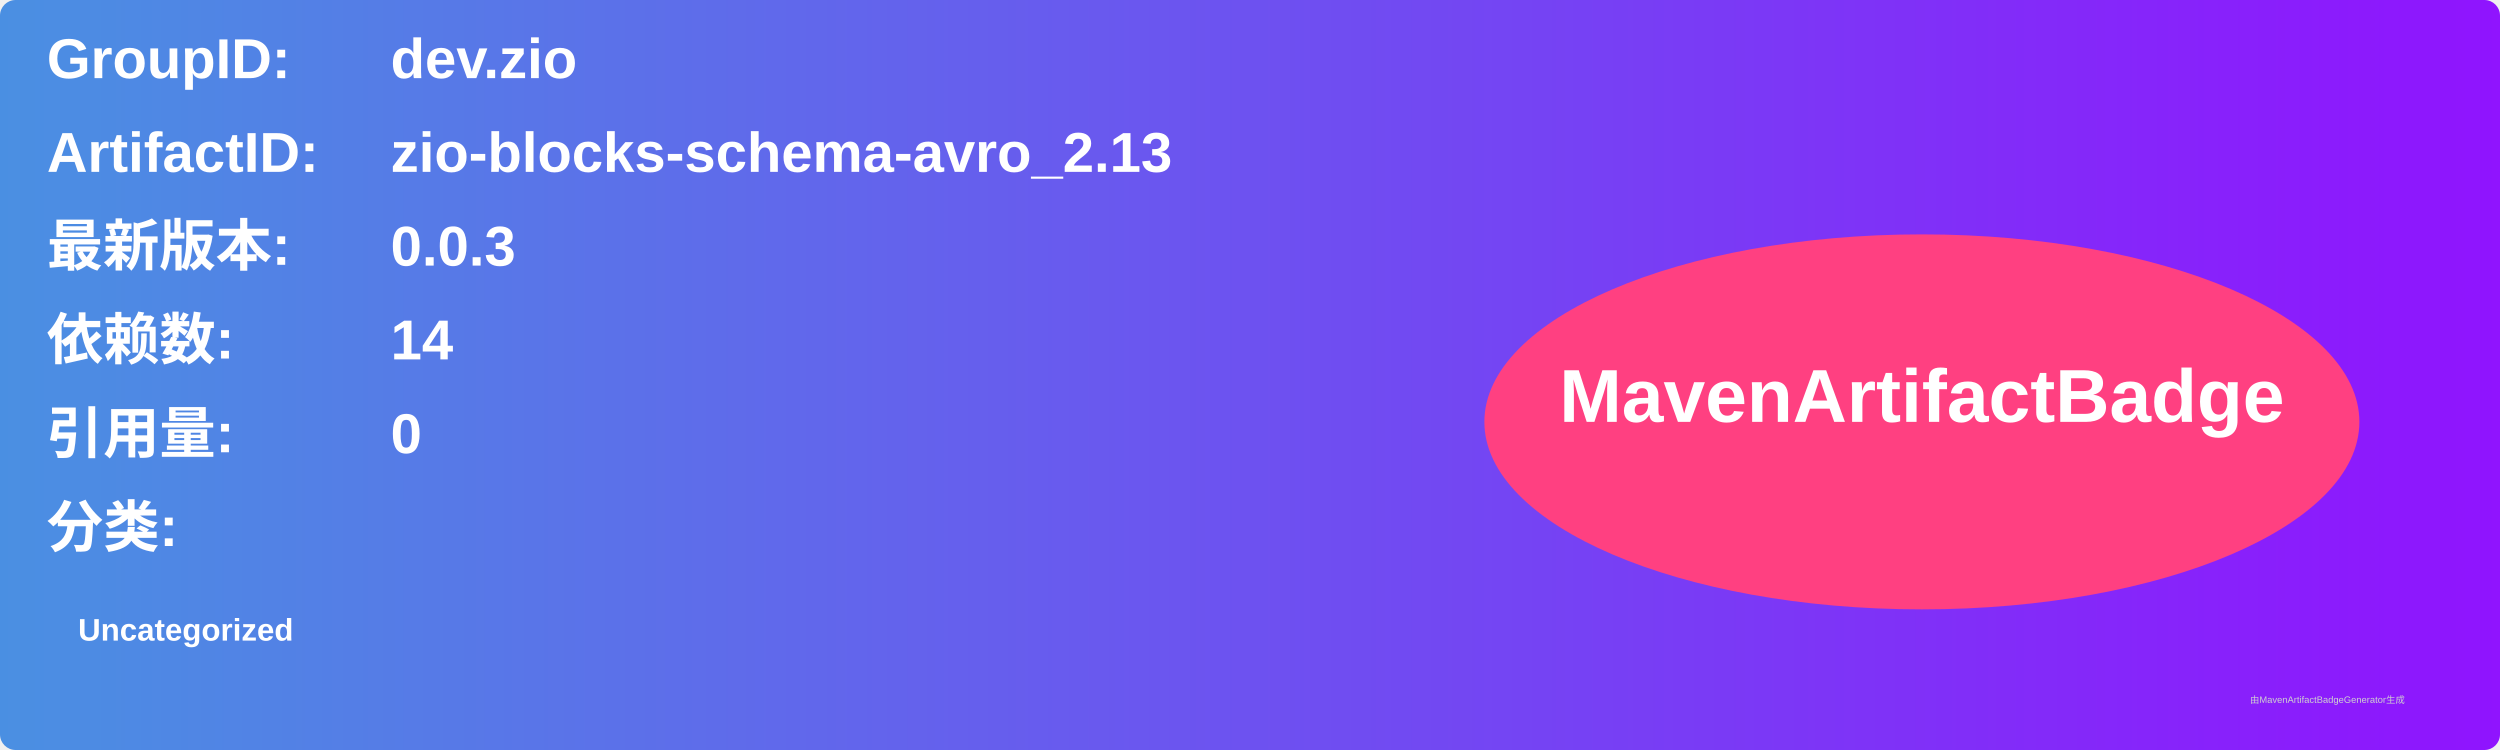
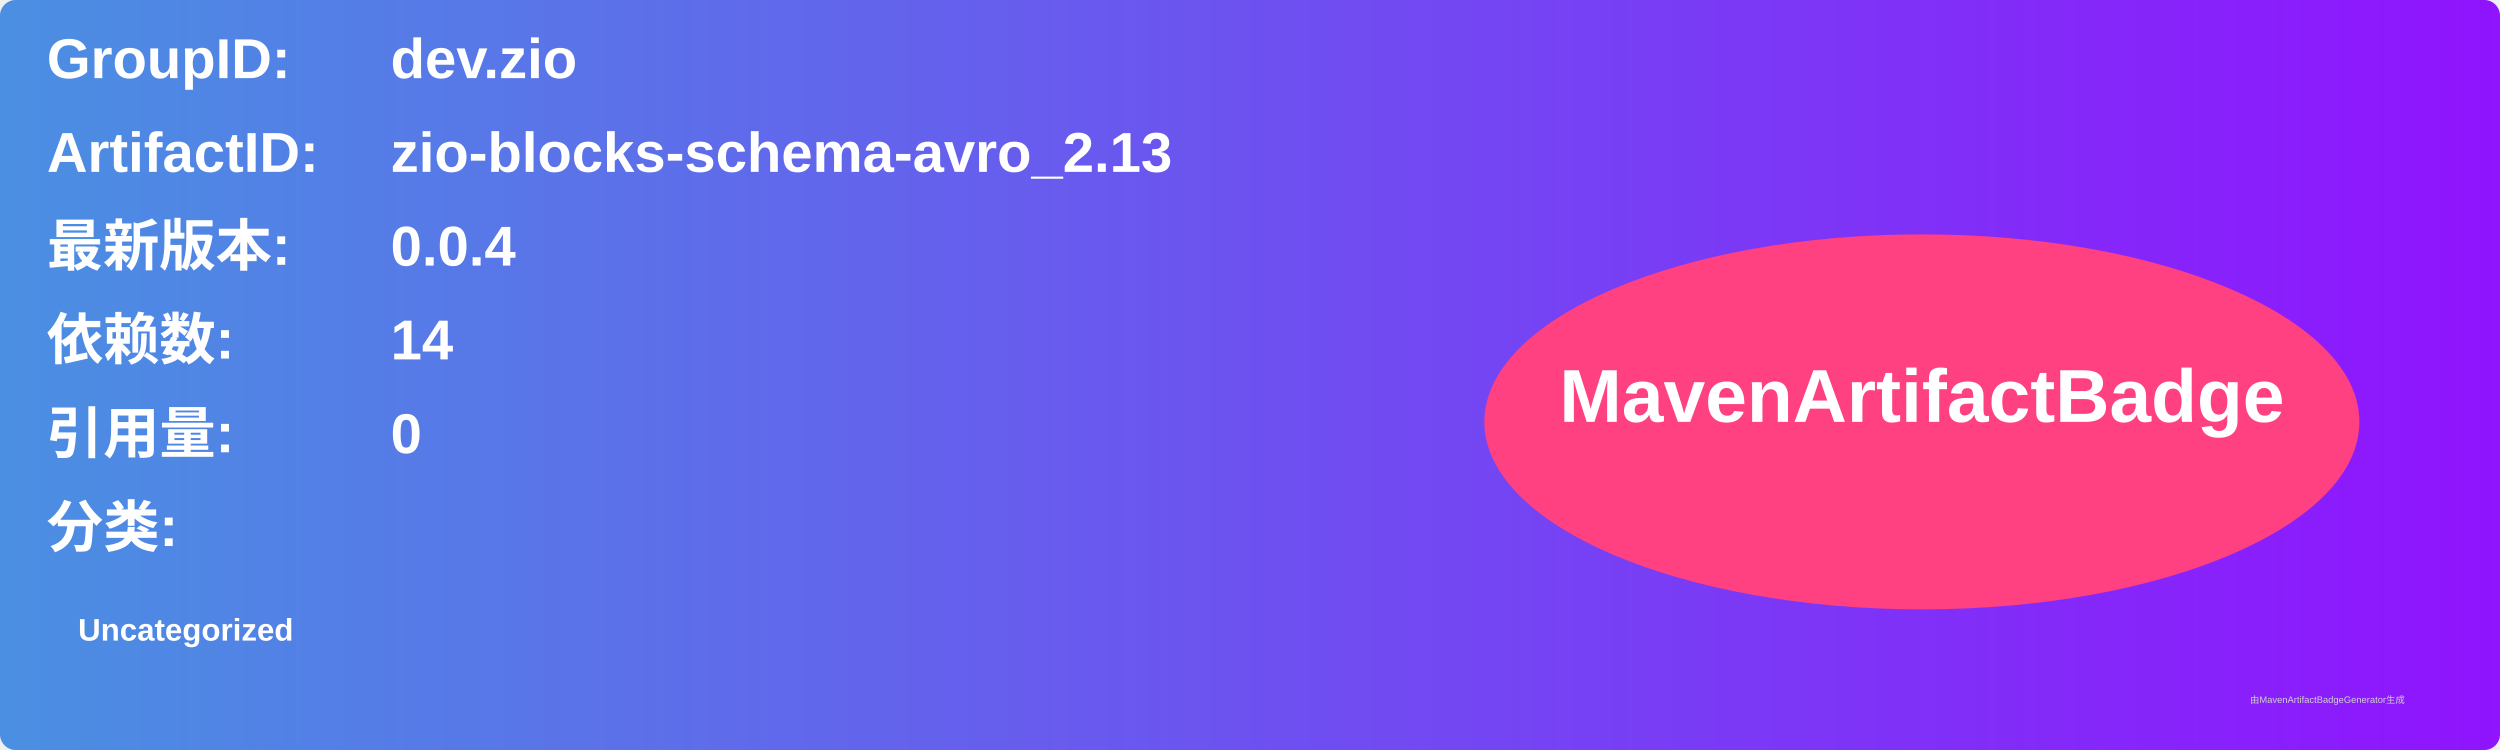
<svg xmlns="http://www.w3.org/2000/svg" width="800" height="240" viewBox="0 0 800 240">
  <linearGradient id="grad" x1="0%" y1="0%" x2="100%" y2="0%">
    <stop offset="0%" stop-color="#4a90e2" />
    <stop offset="100%" stop-color="#9013fe" />
  </linearGradient>
  <rect width="100%" height="100%" rx="5" ry="5" fill="url(#grad)" />
  <g transform="translate(15, 15)">
    <text x="0" y="10" font-family="Arial" font-size="18" fill="white" font-weight="bold" width="260">GroupID:</text>
    <text x="110" y="10" font-family="Arial" font-size="18" fill="white" font-weight="bold" width="460">dev.zio</text>
    <text x="0" y="40" font-family="Arial" font-size="18" fill="white" font-weight="bold" width="260">ArtifactID:</text>
    <text x="110" y="40" font-family="Arial" font-size="18" fill="white" font-weight="bold" width="460">zio-blocks-schema-avro_2.13</text>
    <text x="0" y="70" font-family="Arial" font-size="18" fill="white" font-weight="bold">最新版本:</text>
    <text x="110" y="70" font-family="Arial" font-size="18" fill="white" font-weight="bold">
-       <tspan font-weight="bold">0.0.3</tspan>
+       <tspan font-weight="bold">0.0.4</tspan>
    </text>
    <text x="0" y="100" font-family="Arial" font-size="18" fill="white" font-weight="bold">依赖数: </text>
    <text x="110" y="100" font-family="Arial" font-size="18" fill="white">
      <tspan font-weight="bold">14</tspan>
    </text>
    <text x="0" y="130" font-family="Arial" font-size="18" fill="white" font-weight="bold">引用量: </text>
    <text x="110" y="130" font-family="Arial" font-size="18" fill="white">
      <tspan font-weight="bold">0</tspan>
    </text>
    <text x="0" y="160" font-family="Arial" font-size="18" fill="white" font-weight="bold">分类:</text>
    <text x="10" y="190" font-family="Arial" font-size="10" fill="white">
      <tspan font-weight="bold">Uncategorized</tspan>
    </text>
    <ellipse cx="600" cy="120" rx="140" ry="60" fill="#ff4081" />
    <text x="600" y="120" text-anchor="middle" font-family="Arial" font-size="24" fill="white" font-weight="bold">MavenArtifactBadge</text>
  </g>
  <text x="720" y="225" font-family="Arial" font-size="3" fill="#d0d0d0">由MavenArtifactBadgeGenerator生成</text>
</svg>
